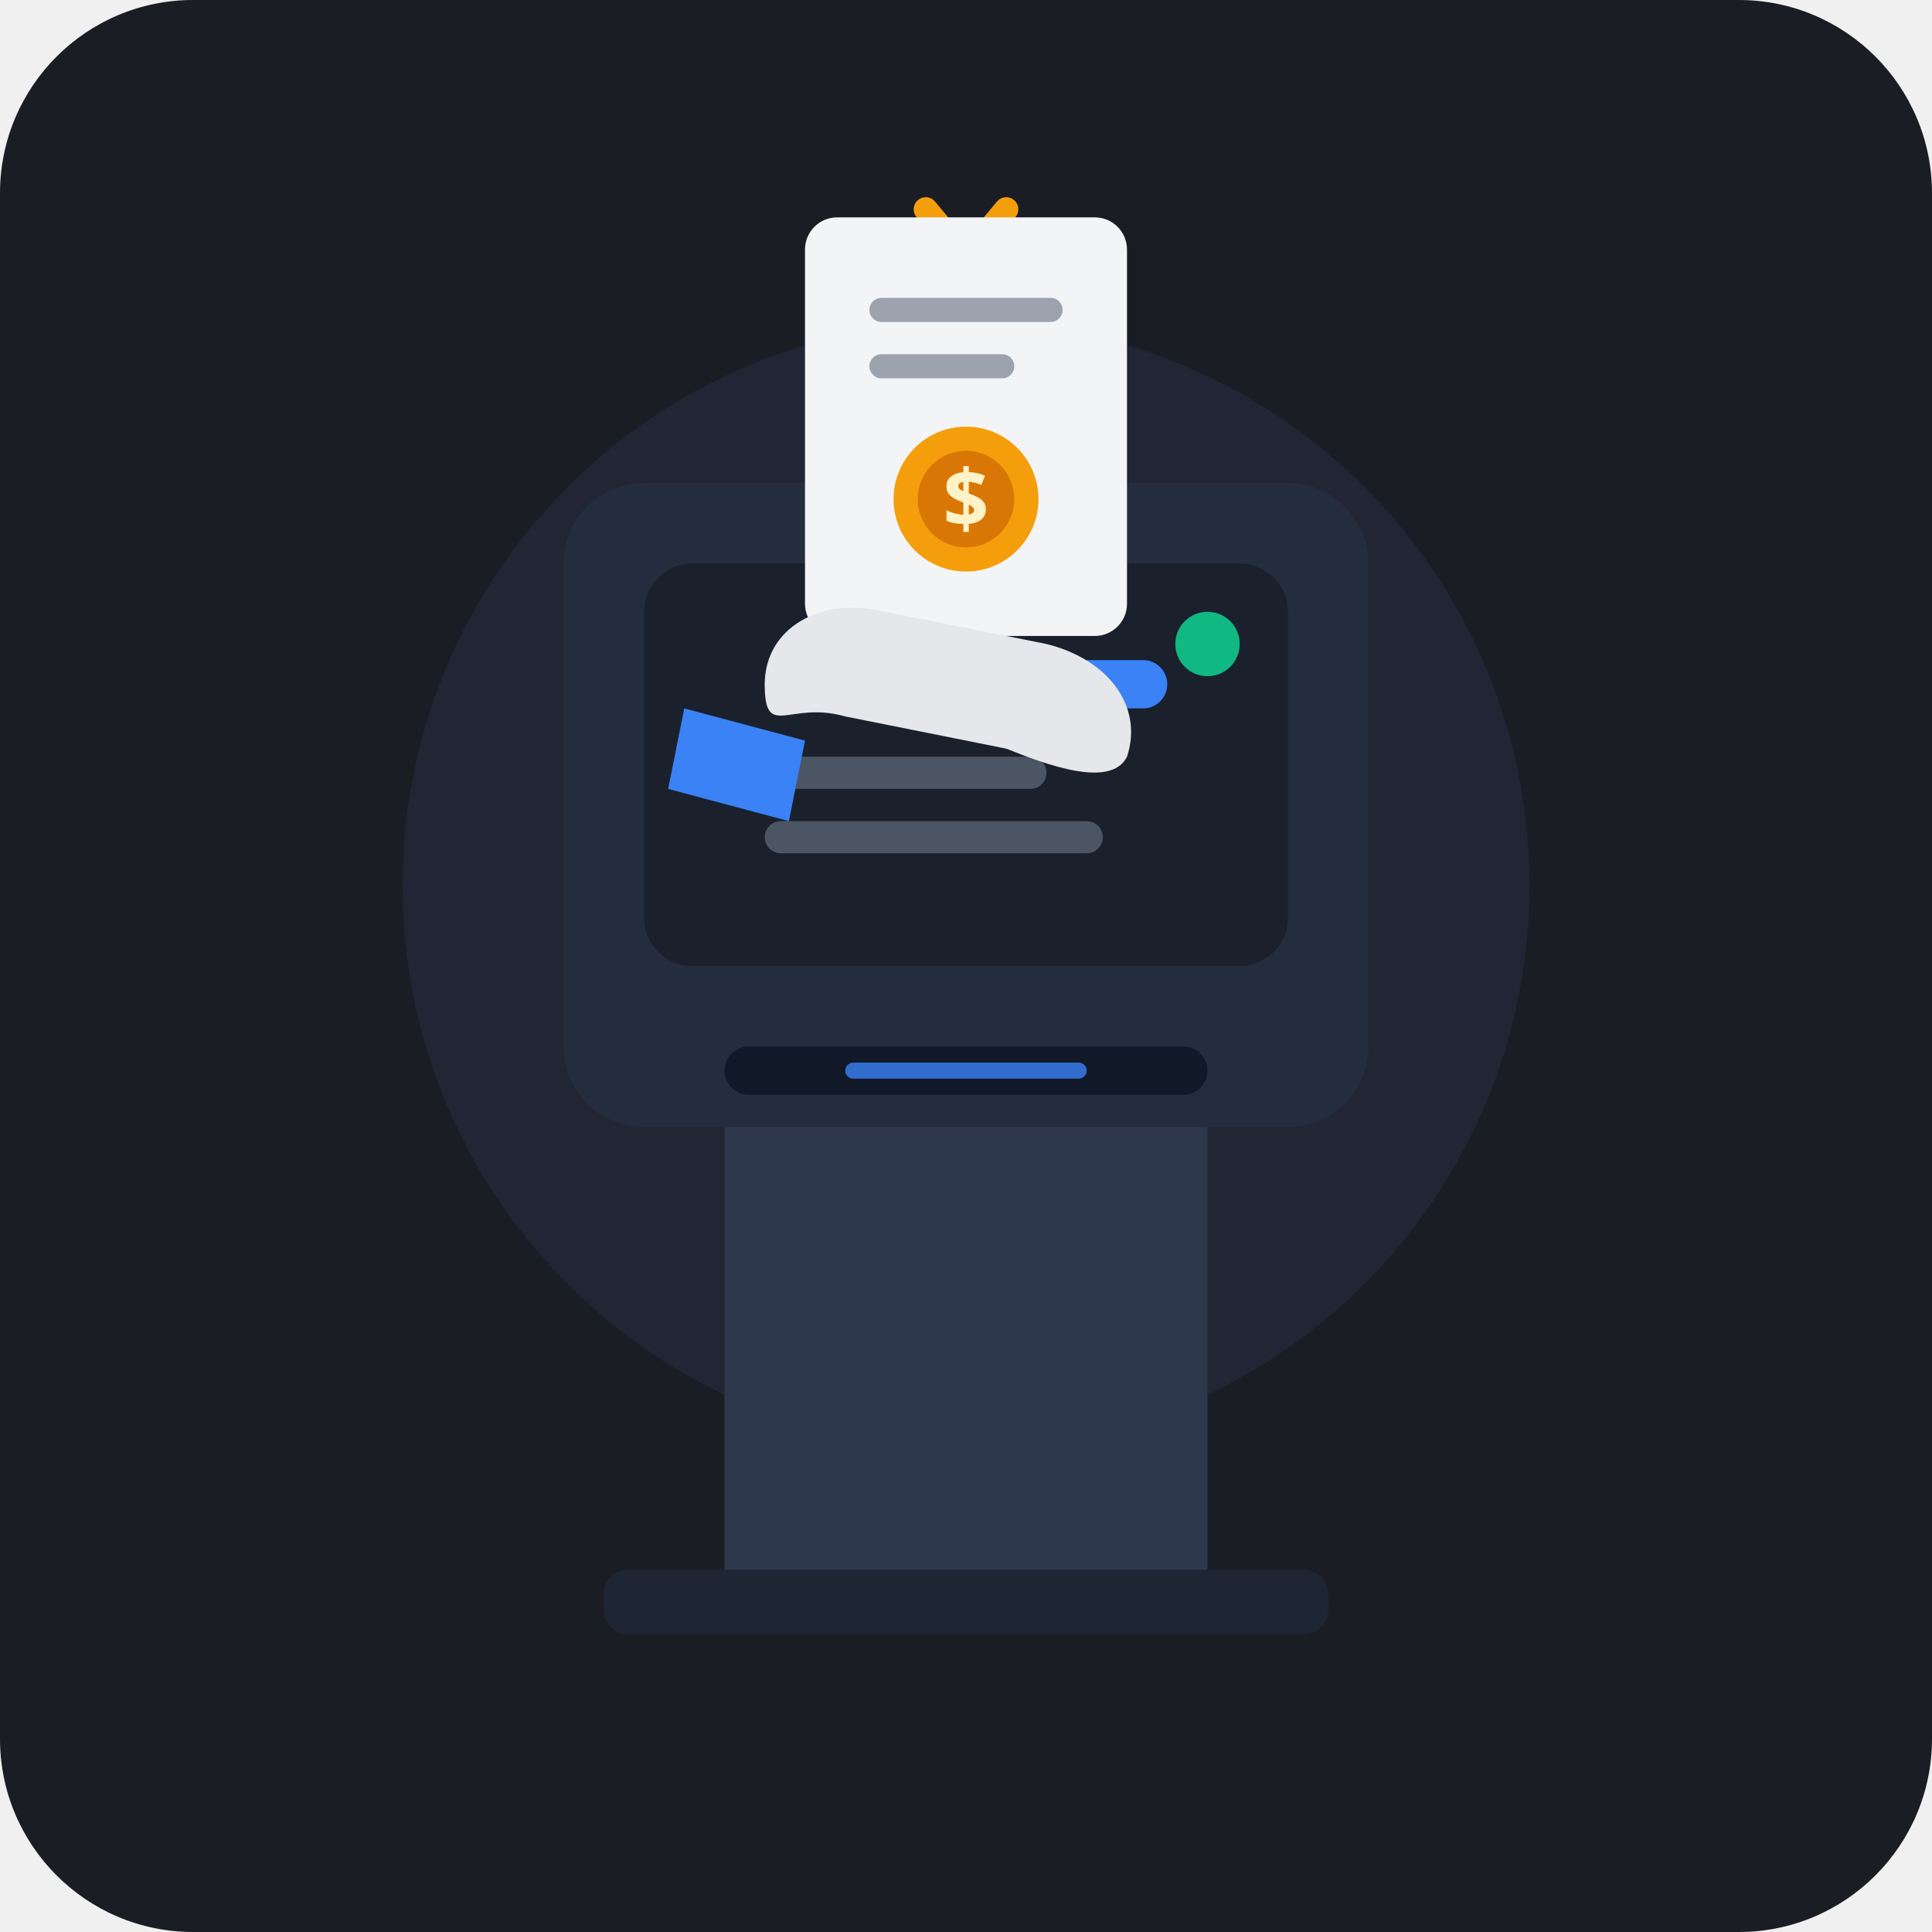
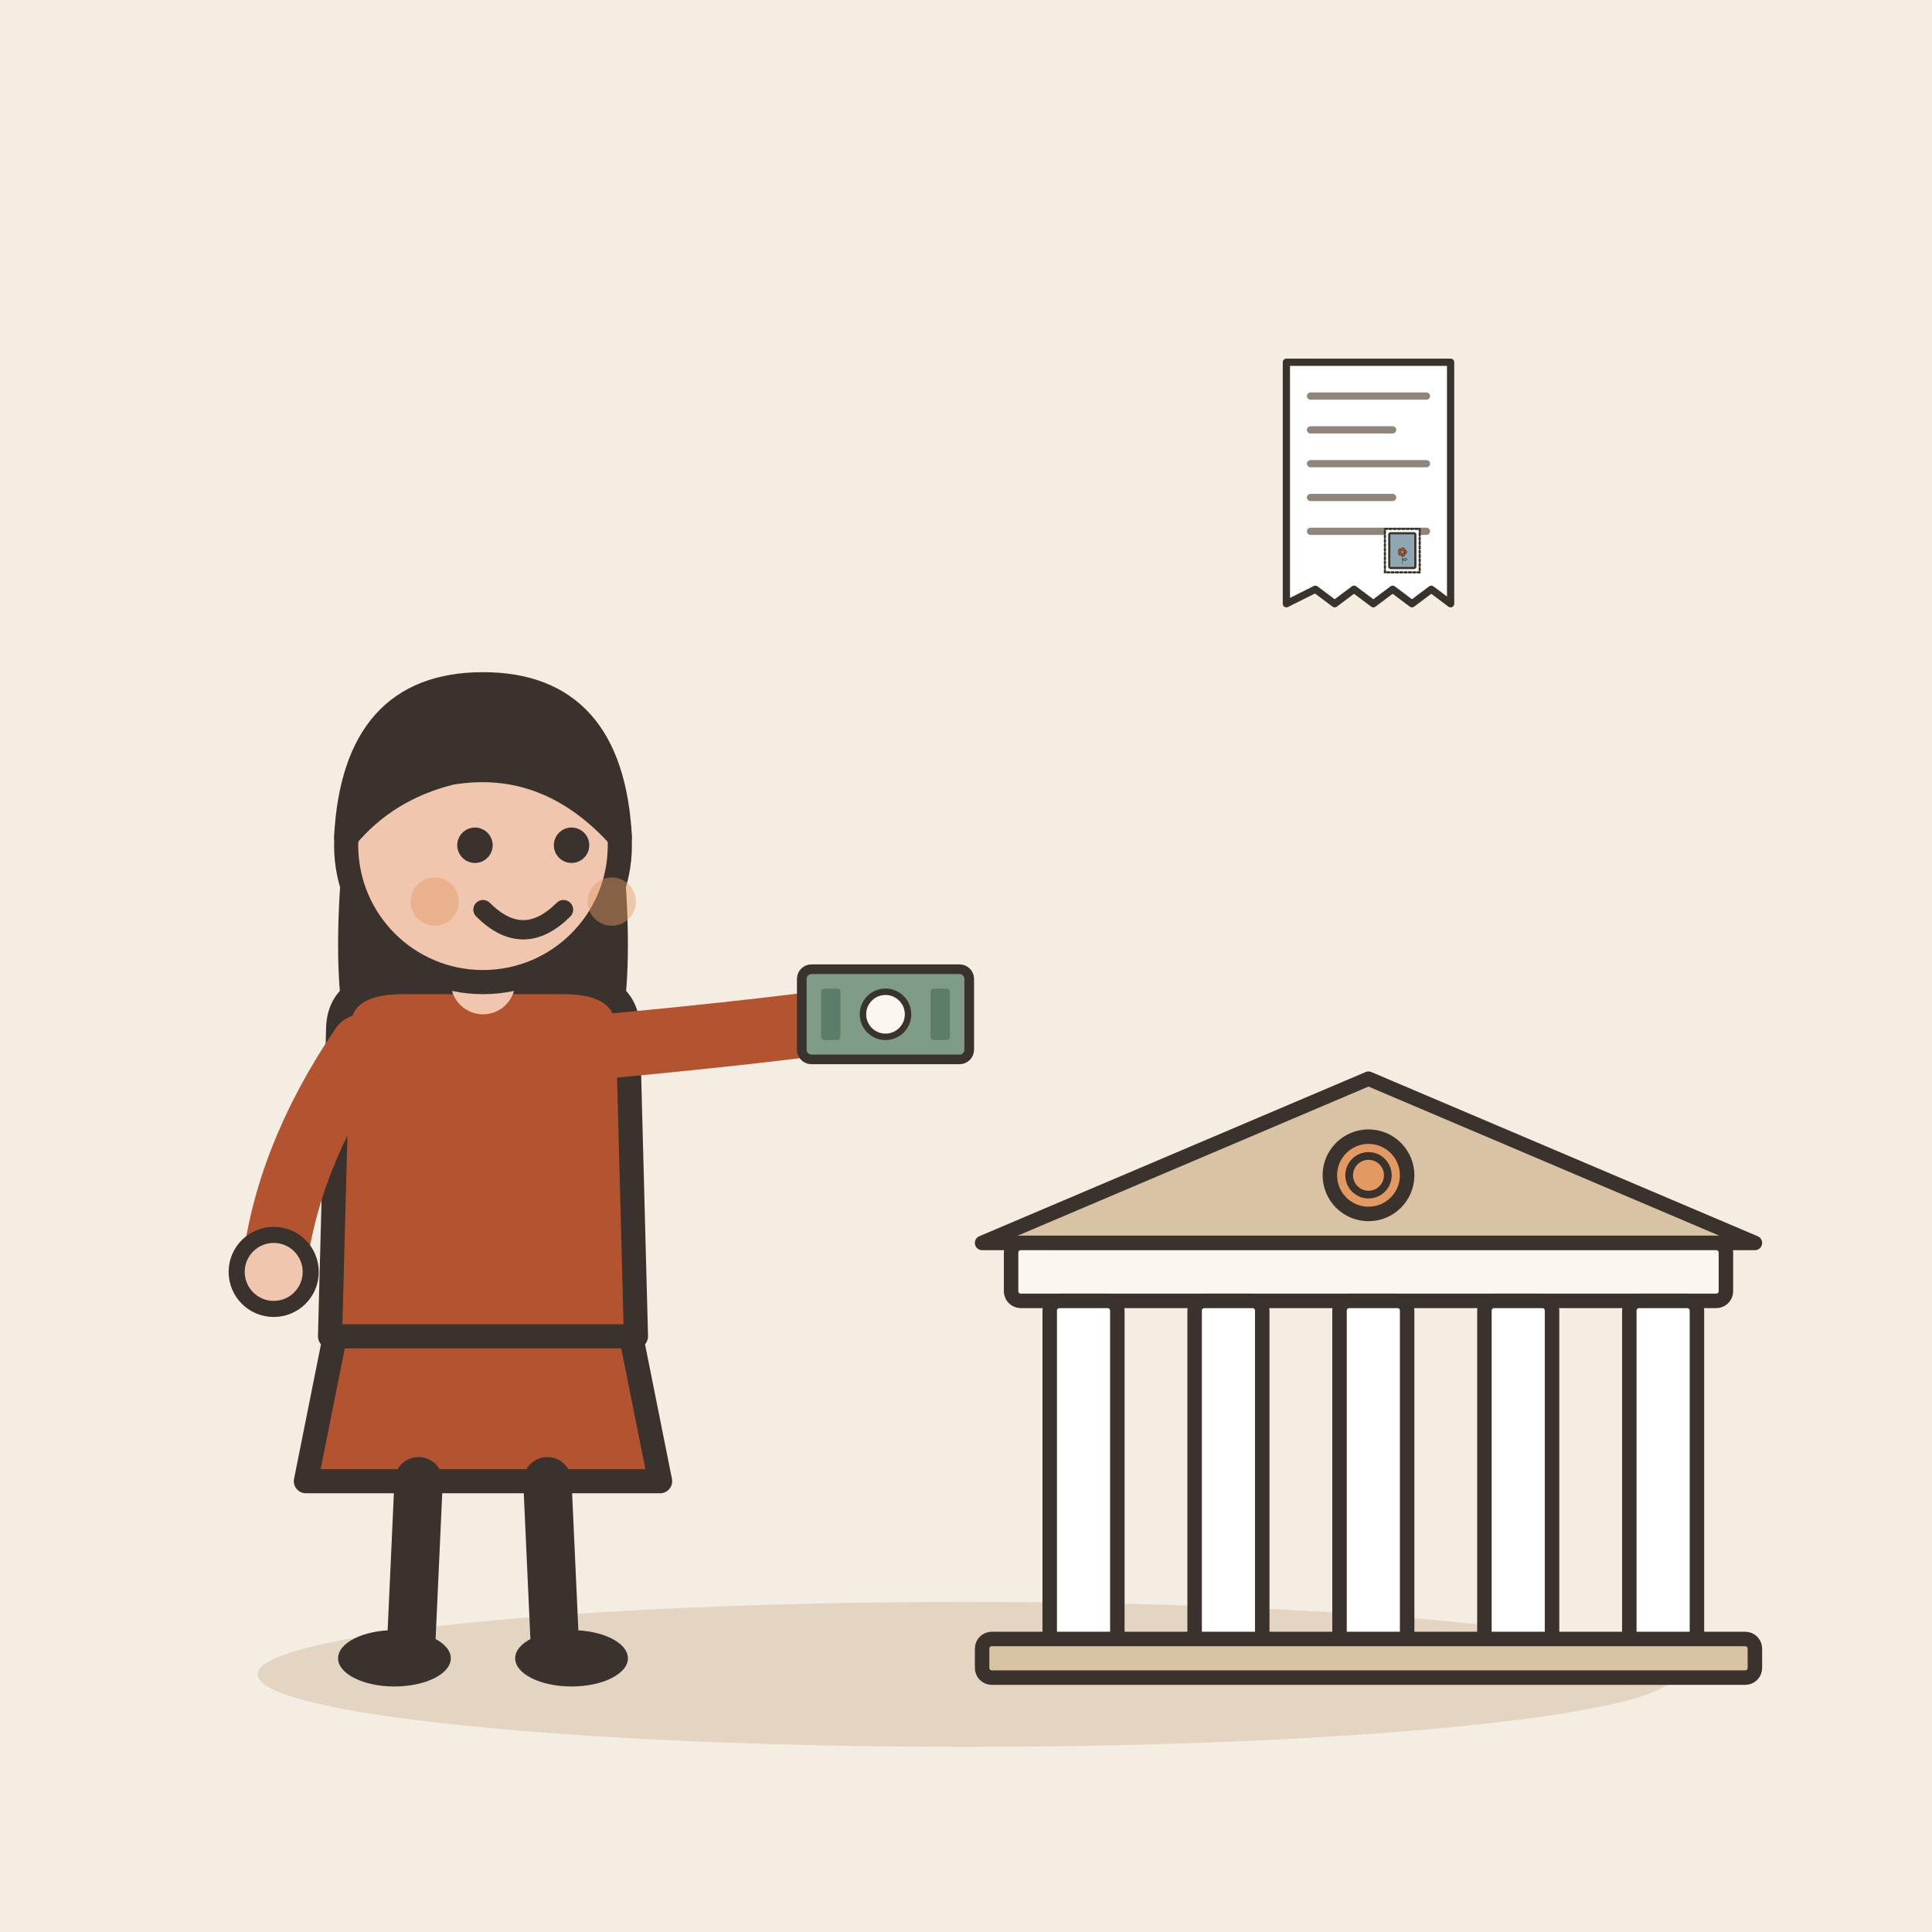
- <svg xmlns="http://www.w3.org/2000/svg" width="240" height="240" viewBox="0 0 240">
-   <rect width="240" height="240" rx="24" fill="#1A1D24" />
-   <circle cx="120" cy="110" r="70" fill="#2A324B" opacity="0.4" />
-   <rect x="90" y="130" width="60" height="70" rx="4" fill="#2E384D" />
-   <rect x="75" y="195" width="90" height="8" rx="3" fill="#1E2533" />
-   <rect x="70" y="60" width="100" height="80" rx="10" fill="#242D3D" />
-   <rect x="80" y="70" width="80" height="50" rx="6" fill="#1A212D" />
-   <rect x="95" y="82" width="50" height="6" rx="3" fill="#3B82F6" />
-   <rect x="95" y="94" width="35" height="4" rx="2" fill="#4B5563" />
-   <rect x="95" y="102" width="42" height="4" rx="2" fill="#4B5563" />
-   <rect x="90" y="130" width="60" height="6" rx="3" fill="#111827" />
-   <rect x="105" y="132" width="30" height="2" rx="1" fill="#3B82F6" opacity="0.8" />
-   <path d="M120,30 L120,52" stroke="#F59E0B" stroke-width="3" stroke-linecap="round" stroke-dasharray="4 3" />
-   <path d="M115,26 L120,32 L125,26" fill="none" stroke="#F59E0B" stroke-width="3" stroke-linecap="round" stroke-linejoin="round" />
-   <g transform="translate(0, -5)">
-     <rect x="100" y="32" width="40" height="52" rx="4" fill="#F3F4F6" />
-     <rect x="108" y="42" width="24" height="3" rx="1.5" fill="#9CA3AF" />
-     <rect x="108" y="49" width="18" height="3" rx="1.5" fill="#9CA3AF" />
-     <circle cx="120" cy="67" r="9" fill="#F59E0B" />
-     <circle cx="120" cy="67" r="6" fill="#D97706" />
-     <text x="120" y="70.5" font-family="sans-serif" font-weight="bold" font-size="10" fill="#FEF3C7" text-anchor="middle">$</text>
+ <svg xmlns="http://www.w3.org/2000/svg" viewBox="0 0 240 240" data-style="editorial">
+   <rect width="240" height="240" fill="#F4EDE2" />
+   <ellipse cx="120" cy="208" rx="88" ry="9" fill="#E3D5C1" />
+   <g transform="translate(60 206)">
+     <path d="M-18 -42L-22 -22L22 -22L18 -42Z" fill="#B4532F" stroke="#3A332D" stroke-width="3" stroke-linecap="round" stroke-linejoin="round" />
+     <path d="M-8 -22L-9 0" stroke="#3A332D" stroke-width="6" stroke-linecap="round" fill="none" />
+     <path d="M8 -22L9 0" stroke="#3A332D" stroke-width="6" stroke-linecap="round" fill="none" />
+     <ellipse cx="-11" cy="0" rx="7" ry="3.5" fill="#3A332D" />
+     <ellipse cx="11" cy="0" rx="7" ry="3.5" fill="#3A332D" />
+     <path d="M-17 -104Q-20 -78 -14 -70L-6 -78L6 -78L14 -70Q20 -78 17 -104Z" fill="#3A332D" />
+     <path d="M-18 -78Q-18 -84 -10 -84L10 -84Q18 -84 18 -78L19 -40L-19 -40Z" fill="#B4532F" stroke="#3A332D" stroke-width="3" stroke-linecap="round" stroke-linejoin="round" />
+     <path d="M-15 -76Q-24.5 -62 -26 -48" fill="none" stroke="#B4532F" stroke-width="8" stroke-linecap="round" stroke-linejoin="round" />
+     <circle cx="-26" cy="-48" r="4.6" fill="#F0C7AE" stroke="#3A332D" stroke-linecap="round" stroke-linejoin="round" stroke-width="2" />
+     <path d="M15 -76Q36.5 -78 50 -80" fill="none" stroke="#B4532F" stroke-width="8" stroke-linecap="round" stroke-linejoin="round" />
+     <circle cx="50" cy="-80" r="4.6" fill="#F0C7AE" stroke="#3A332D" stroke-linecap="round" stroke-linejoin="round" stroke-width="2" />
+     <path d="M0 -84L0 -88" stroke="#F0C7AE" stroke-width="8" stroke-linecap="round" fill="none" />
+     <circle cx="0" cy="-101" r="17" fill="#F0C7AE" stroke="#3A332D" stroke-width="3" stroke-linecap="round" stroke-linejoin="round" />
+     <path d="M-17 -102Q-16 -121 0 -121Q16 -121 17 -102Q8 -112 -4 -110Q-12 -108 -17 -102Z" fill="#3A332D" stroke="#3A332D" stroke-width="3" stroke-linecap="round" stroke-linejoin="round" />
+     <circle cx="-1" cy="-101" r="2.2" fill="#3A332D" />
+     <circle cx="11" cy="-101" r="2.2" fill="#3A332D" />
+     <path d="M0 -93Q5 -88 10 -93" fill="none" stroke="#3A332D" stroke-width="2.4" stroke-linecap="round" stroke-linejoin="round" />
+     <circle cx="-6" cy="-94" r="3" fill="#E39A62" opacity="0.45" />
+     <circle cx="16" cy="-94" r="3" fill="#E39A62" opacity="0.45" />
+     <g transform="translate(50 -80) scale(0.4 0.4)">
+       <rect x="-26" y="-14" width="52" height="28" rx="3" fill="#7E9C86" stroke="#3A332D" stroke-width="3" stroke-linecap="round" stroke-linejoin="round" />
+       <circle cx="0" cy="0" r="7" fill="#FBF6EE" stroke="#3A332D" stroke-linecap="round" stroke-linejoin="round" stroke-width="2" />
+       <rect x="-20" y="-8" width="6" height="16" rx="1" fill="#5C7D68" />
+       <rect x="14" y="-8" width="6" height="16" rx="1" fill="#5C7D68" />
+     </g>
  </g>
-   <path d="M95,85 C95,78 102,74 110,76 L130,80 C138,82 142,88 140,94 C138,98 130,95 125,93 L105,89 C98,87 95,92 95,85 Z" fill="#E5E7EB" />
-   <path d="M85,88 L100,92 L98,102 L83,98 Z" fill="#3B82F6" />
-   <circle cx="150" cy="80" r="4" fill="#10B981" />
+   <g transform="translate(170 206) scale(0.6 0.6)">
+     <path d="M-80 -86L0 -120L80 -86Z" fill="#D8C3A5" stroke="#3A332D" stroke-width="3" stroke-linecap="round" stroke-linejoin="round" />
+     <rect x="-74" y="-86" width="148" height="12" rx="2" fill="#FBF6EE" stroke="#3A332D" stroke-width="3" stroke-linecap="round" stroke-linejoin="round" />
+     <rect x="-66" y="-74" width="14" height="74" rx="2" fill="#FFFFFF" stroke="#3A332D" stroke-width="3" stroke-linecap="round" stroke-linejoin="round" />
+     <rect x="-36" y="-74" width="14" height="74" rx="2" fill="#FFFFFF" stroke="#3A332D" stroke-width="3" stroke-linecap="round" stroke-linejoin="round" />
+     <rect x="-6" y="-74" width="14" height="74" rx="2" fill="#FFFFFF" stroke="#3A332D" stroke-width="3" stroke-linecap="round" stroke-linejoin="round" />
+     <rect x="24" y="-74" width="14" height="74" rx="2" fill="#FFFFFF" stroke="#3A332D" stroke-width="3" stroke-linecap="round" stroke-linejoin="round" />
+     <rect x="54" y="-74" width="14" height="74" rx="2" fill="#FFFFFF" stroke="#3A332D" stroke-width="3" stroke-linecap="round" stroke-linejoin="round" />
+     <rect x="-80" y="-4" width="160" height="8" rx="2" fill="#D8C3A5" stroke="#3A332D" stroke-width="3" stroke-linecap="round" stroke-linejoin="round" />
+     <circle cx="0" cy="-100" r="8" fill="#E39A62" stroke="#3A332D" stroke-width="3" stroke-linecap="round" stroke-linejoin="round" />
+     <circle cx="0" cy="-100" r="4" fill="none" stroke="#3A332D" stroke-linecap="round" stroke-linejoin="round" stroke-width="1.6" />
+   </g>
+   <g transform="translate(170 60) scale(0.3 0.3)">
+     <path d="M-34 -50L34 -50L34 50L26 44L18 50L10 44L2 50L-6 44L-14 50L-22 44L-34 50Z" fill="#FFFFFF" stroke="#3A332D" stroke-width="3" stroke-linecap="round" stroke-linejoin="round" />
+     <path d="M-24 -36L24 -36" stroke="#8F857A" stroke-width="3" stroke-linecap="round" fill="none" />
+     <path d="M-24 -22L10 -22" stroke="#8F857A" stroke-width="3" stroke-linecap="round" fill="none" />
+     <path d="M-24 -8L24 -8" stroke="#8F857A" stroke-width="3" stroke-linecap="round" fill="none" />
+     <path d="M-24 6L10 6" stroke="#8F857A" stroke-width="3" stroke-linecap="round" fill="none" />
+     <path d="M-24 20L24 20" stroke="#8F857A" stroke-width="3" stroke-linecap="round" fill="none" />
+     <g transform="translate(14 28) scale(0.3 0.3)">
+       <rect x="-24" y="-30" width="48" height="60" rx="0" fill="#FFFFFF" stroke="#3A332D" stroke-width="3" stroke-linecap="round" stroke-linejoin="round" stroke-dasharray="3 3" />
+       <rect x="-18" y="-24" width="36" height="48" rx="2" fill="#8FA7B3" stroke="#3A332D" stroke-width="3" stroke-linecap="round" stroke-linejoin="round" />
+       <g transform="translate(0 18) scale(0.4 0.4)">
+         <path d="M0 0L0 -36" stroke="#5C7D68" stroke-width="3" stroke-linecap="round" fill="none" />
+         <path d="M0 -14Q12 -22 16 -14Q8 -8 0 -14Z" fill="#7E9C86" stroke="#3A332D" stroke-width="2" stroke-linecap="round" stroke-linejoin="round" />
+         <circle cx="8" cy="-40" r="7" fill="#B4532F" stroke="#3A332D" stroke-linecap="round" stroke-linejoin="round" stroke-width="2" />
+         <circle cx="2.472" cy="-32.392" r="7" fill="#B4532F" stroke="#3A332D" stroke-linecap="round" stroke-linejoin="round" stroke-width="2" />
+         <circle cx="-6.472" cy="-35.298" r="7" fill="#B4532F" stroke="#3A332D" stroke-linecap="round" stroke-linejoin="round" stroke-width="2" />
+         <circle cx="-6.472" cy="-44.702" r="7" fill="#B4532F" stroke="#3A332D" stroke-linecap="round" stroke-linejoin="round" stroke-width="2" />
+         <circle cx="2.472" cy="-47.608" r="7" fill="#B4532F" stroke="#3A332D" stroke-linecap="round" stroke-linejoin="round" stroke-width="2" />
+         <circle cx="0" cy="-40" r="5" fill="#E39A62" stroke="#3A332D" stroke-linecap="round" stroke-linejoin="round" stroke-width="2" />
+       </g>
+     </g>
+   </g>
</svg>
